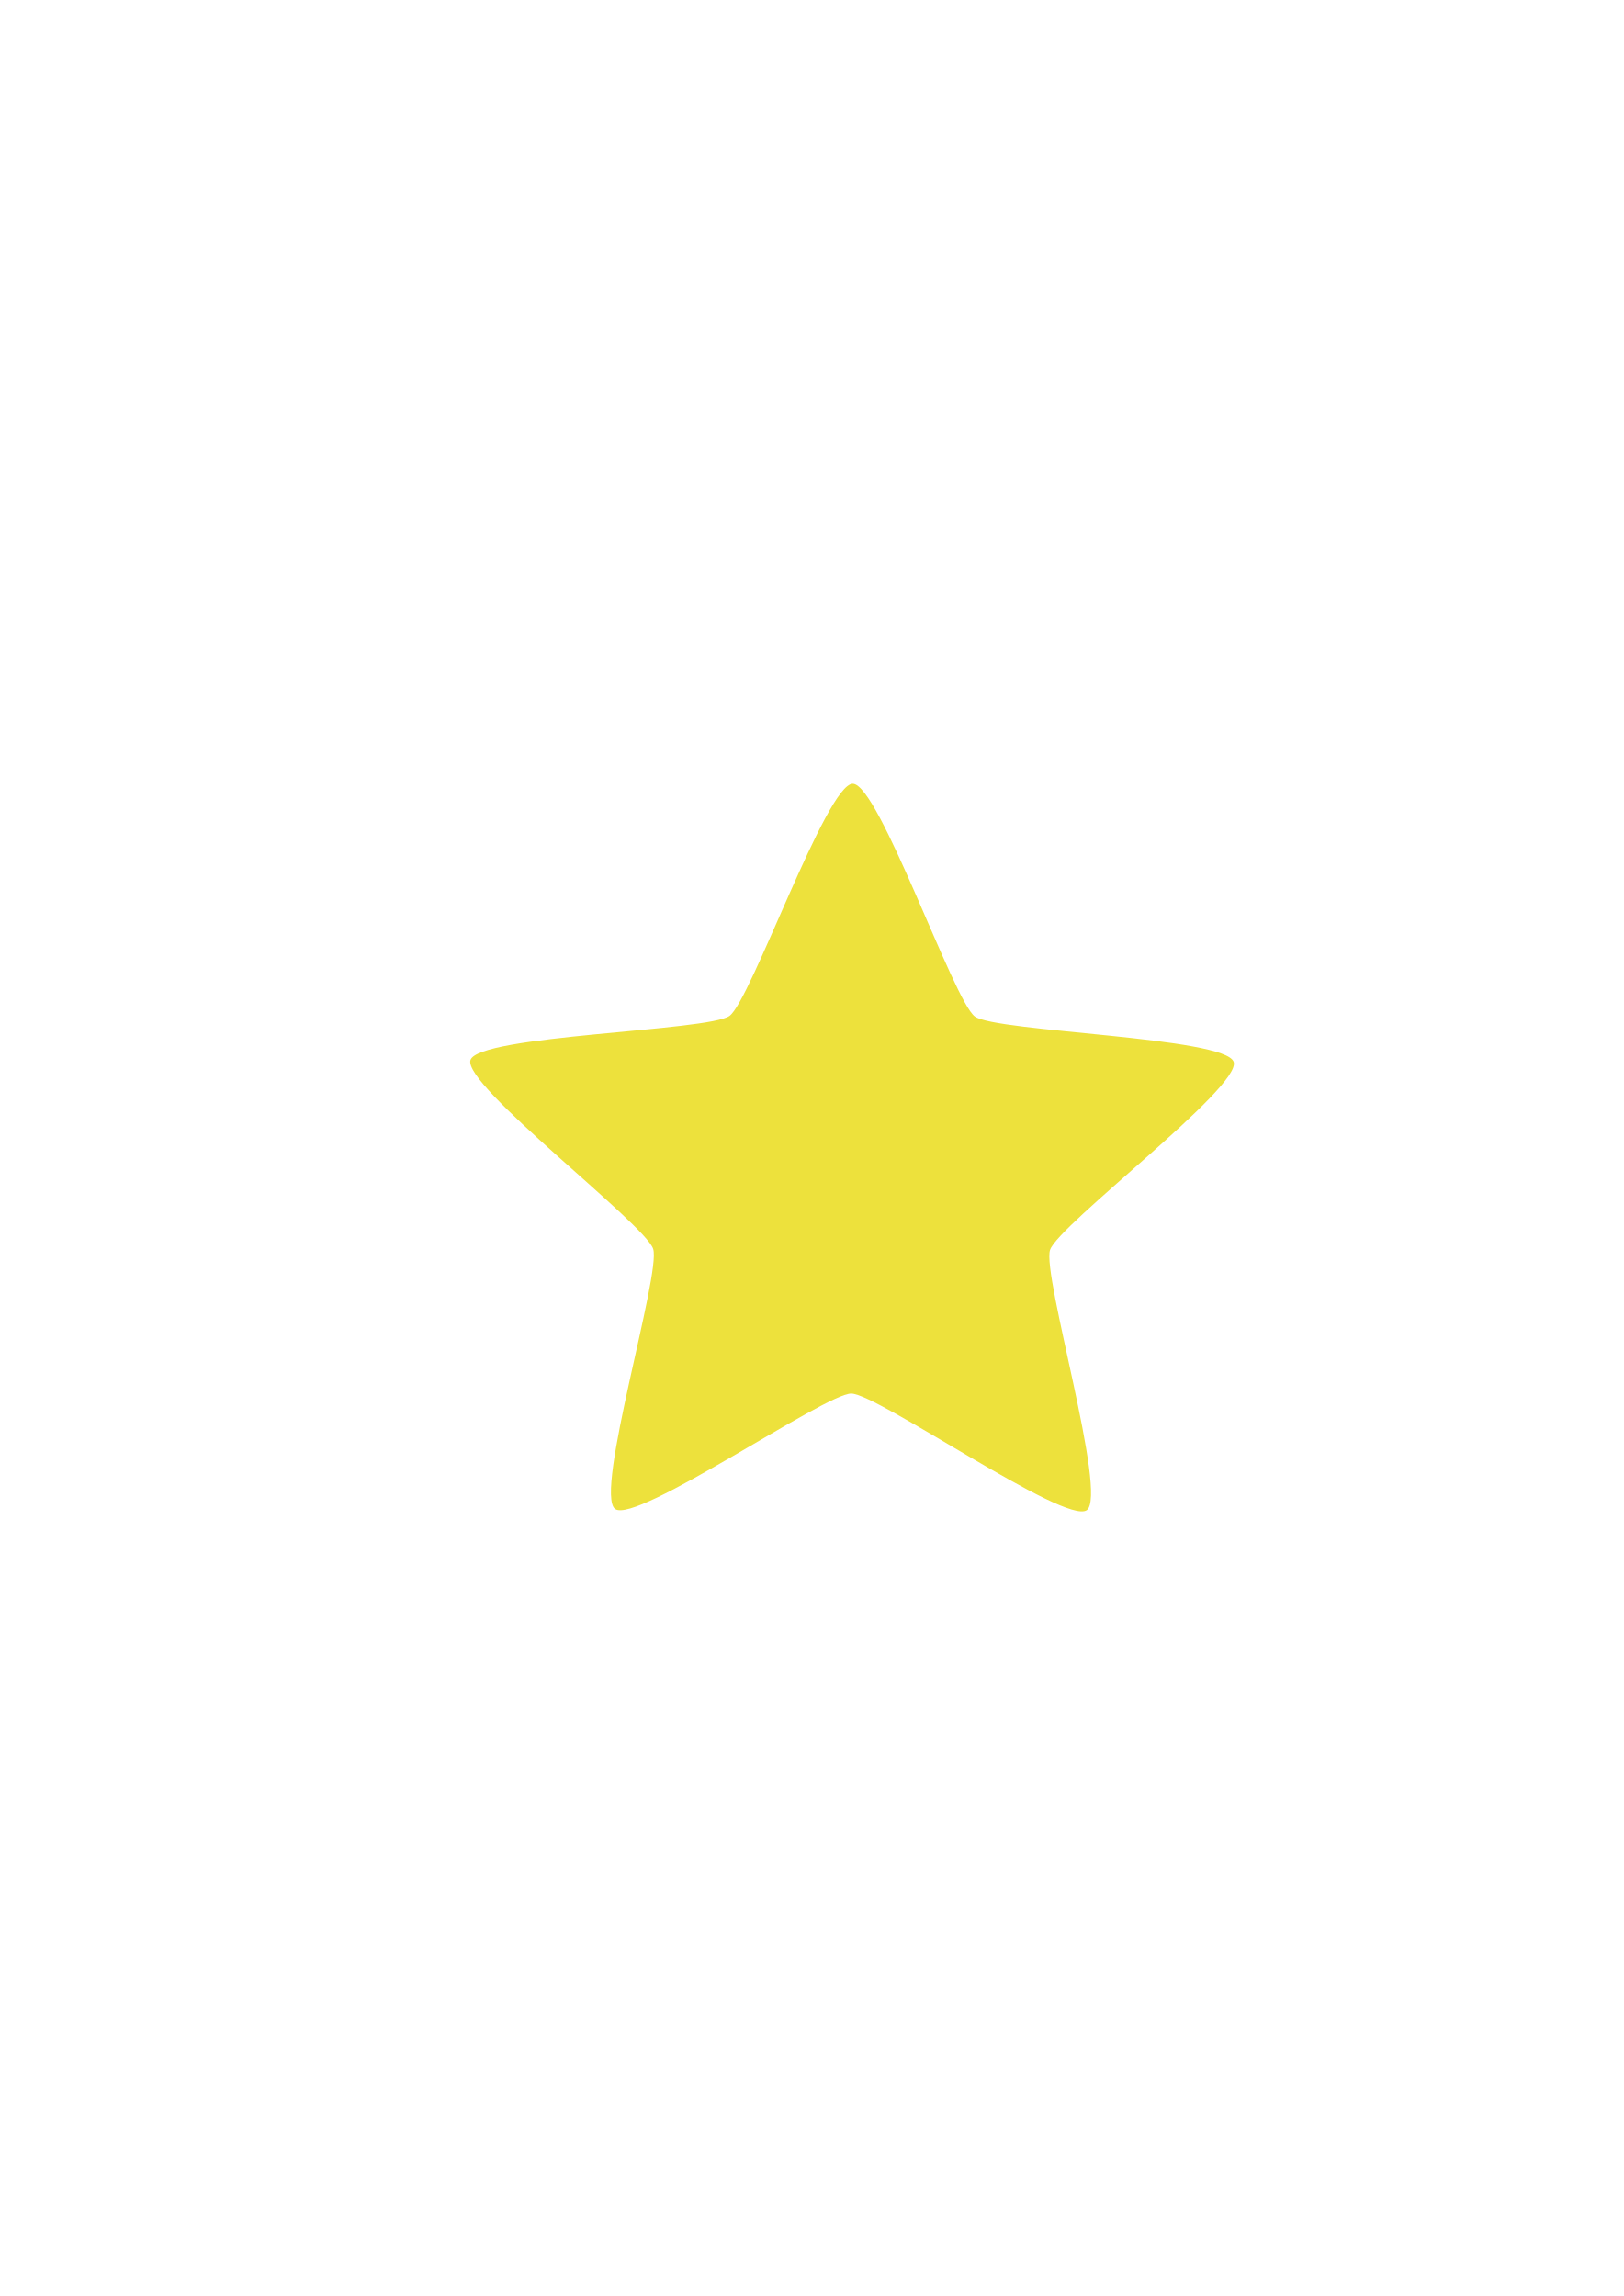
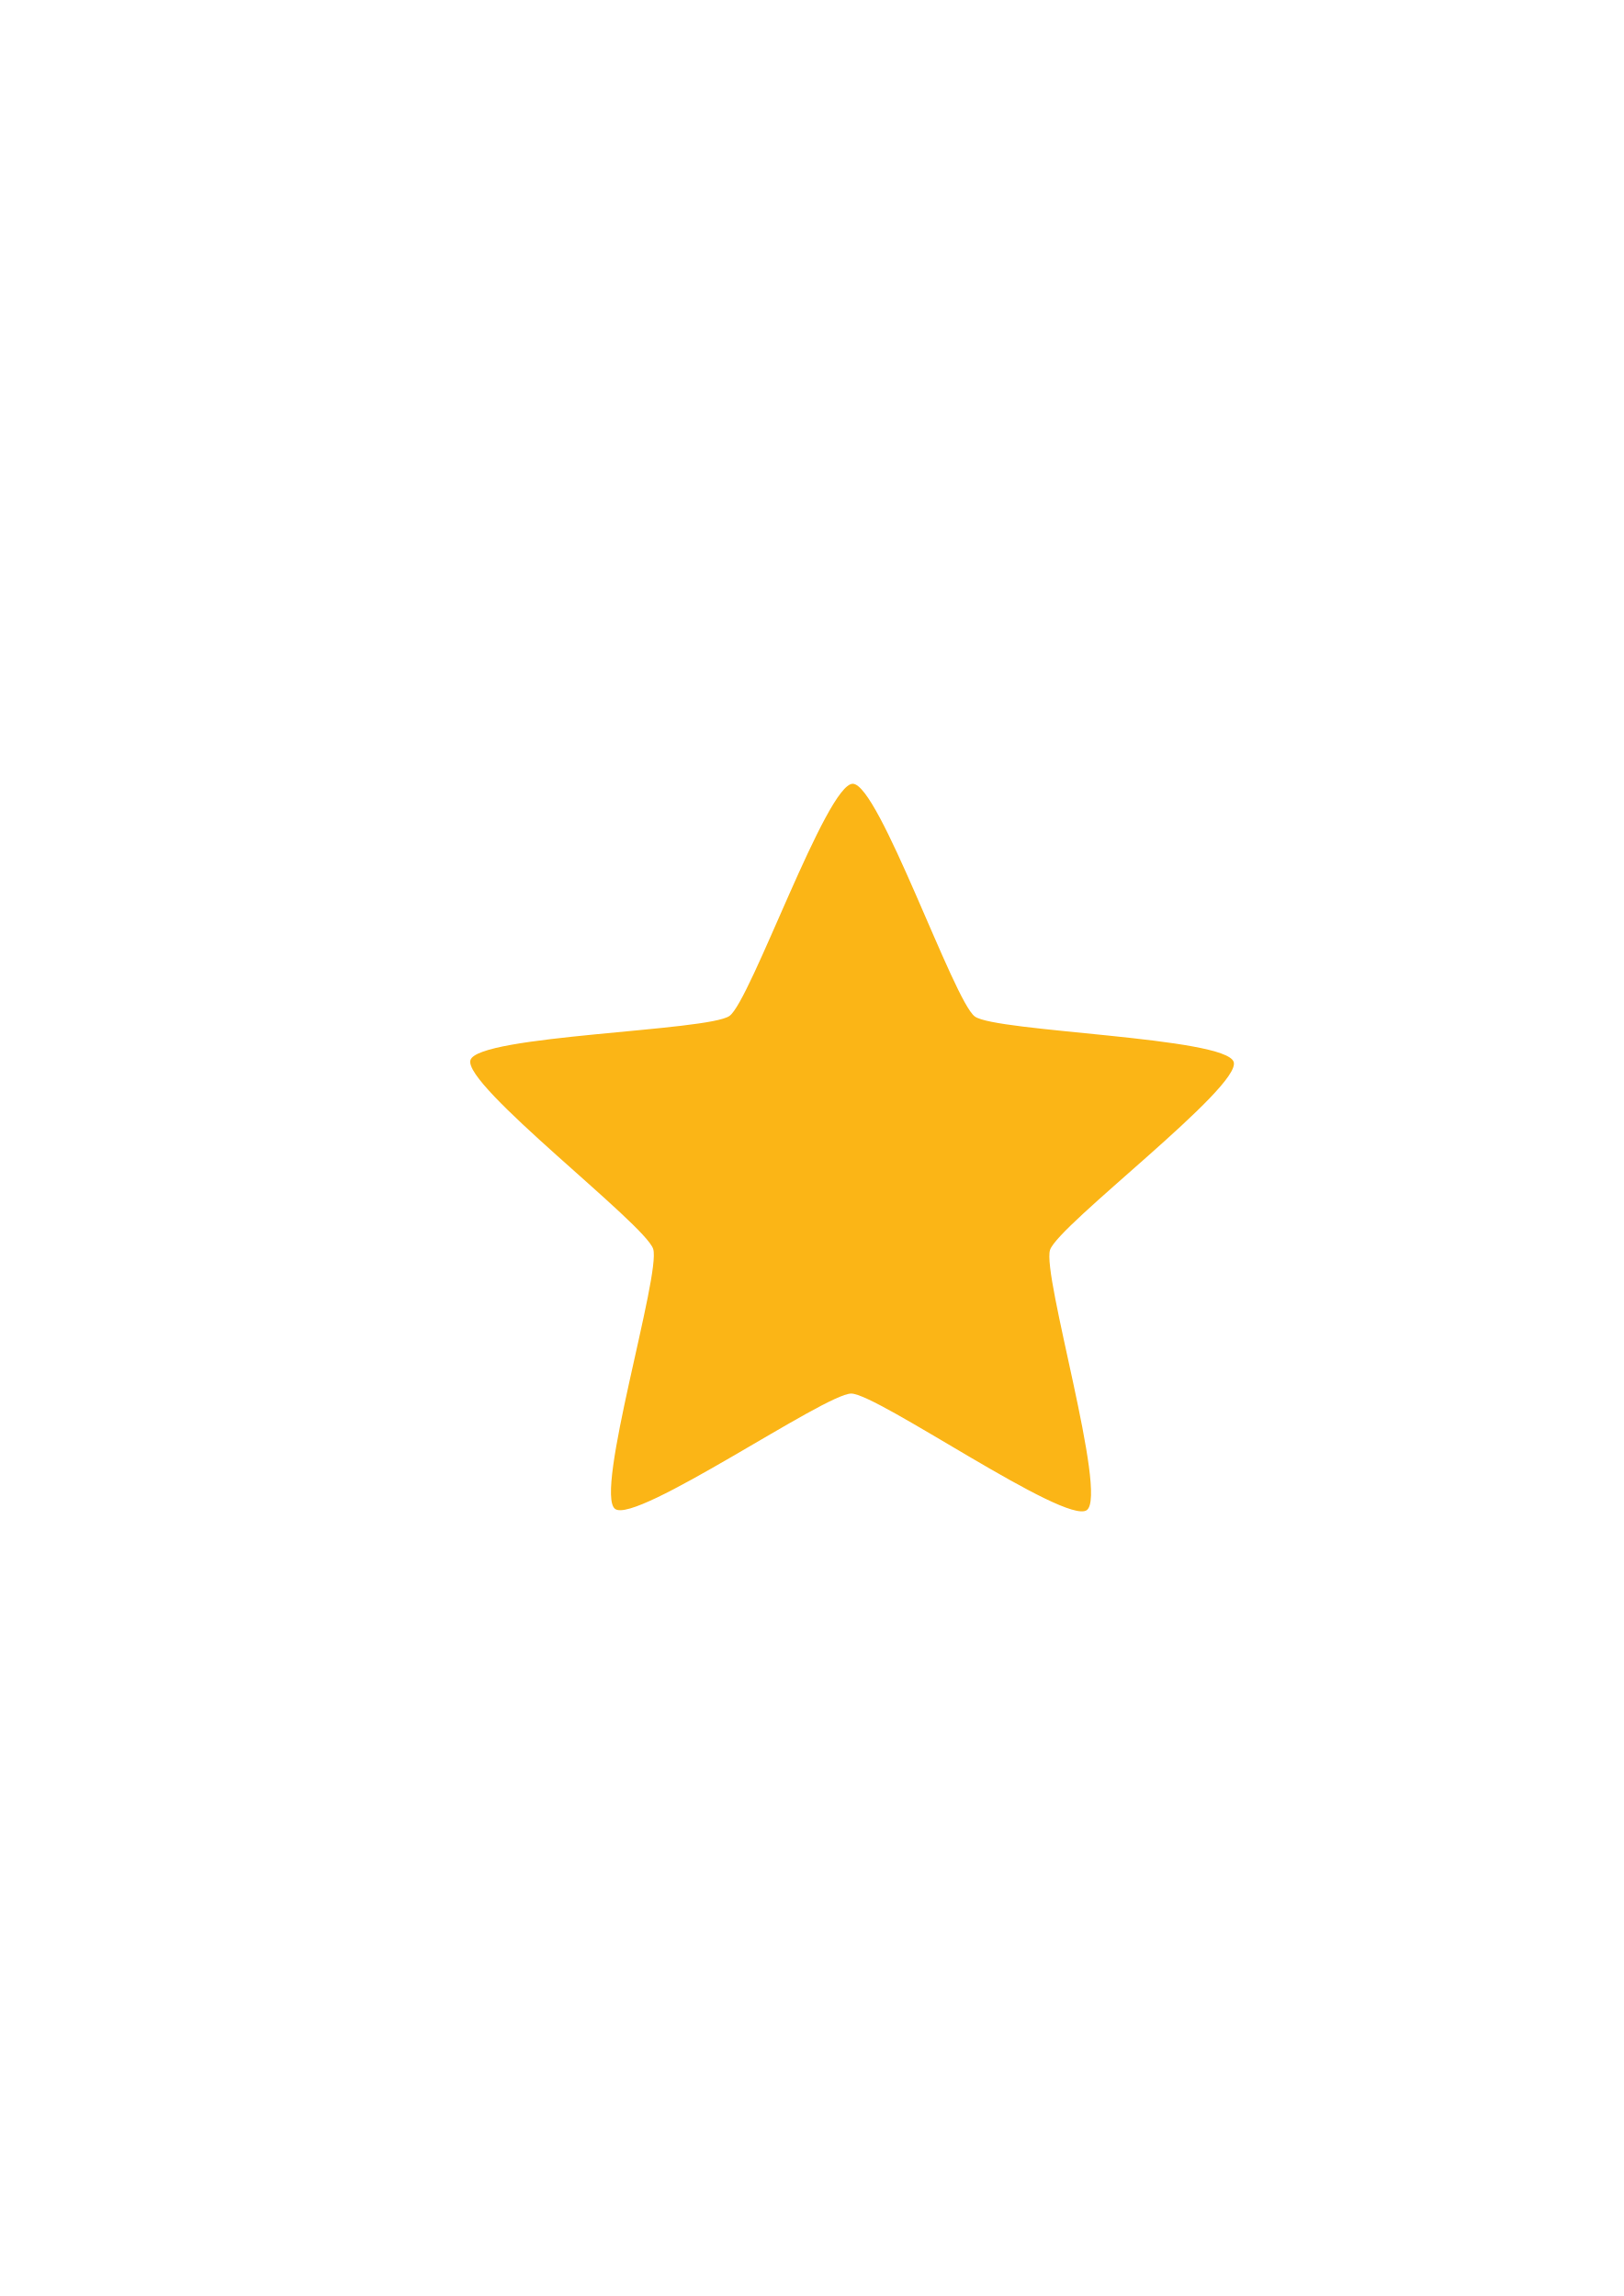
<svg xmlns="http://www.w3.org/2000/svg" width="210mm" height="297mm" viewBox="0 0 744.094 1052.362" id="svg2" version="1.1">
  <defs id="defs4" />
  <g id="layer1">
    <rect style="fill:none;fill-rule:evenodd;stroke:none;stroke-width:1px;stroke-linecap:butt;stroke-linejoin:miter;stroke-opacity:1" id="rect3336" width="407.778" height="407.778" x="181.367" y="322.27" />
-     <path style="opacity:1;fill:#ede13c;fill-opacity:1;fill-rule:nonzero;stroke:none;stroke-width:14;stroke-linecap:round;stroke-linejoin:round;stroke-miterlimit:4;stroke-dasharray:none;stroke-opacity:1" id="path4159" d="m 436,593.362 c -6.877,5.24 -69.794,-36.573 -78.438,-36.376 -8.644,0.197 -69.593,44.829 -76.702,39.907 -7.109,-4.922 13.215,-77.68 10.357,-85.84 -2.858,-8.16 -64.14,-52.334 -61.656,-60.616 2.484,-8.282 77.961,-11.436 84.839,-16.676 6.877,-5.24 29.952,-77.173 38.596,-77.37 8.644,-0.197 34.968,70.612 42.076,75.533 7.109,4.922 82.651,4.638 85.51,12.799 2.858,8.16 -56.35,55.076 -58.834,63.358 -2.484,8.282 21.129,80.04 14.252,85.28 z" transform="matrix(1.392547,0.0351797,-0.0351797,1.392547,-88.226,-149.4685)" />
+     <path style="opacity:1;fill:#fbb516;fill-opacity:1;fill-rule:nonzero;stroke:none;stroke-width:14;stroke-linecap:round;stroke-linejoin:round;stroke-miterlimit:4;stroke-dasharray:none;stroke-opacity:1" id="path4159" d="m 436,593.362 c -6.877,5.24 -69.794,-36.573 -78.438,-36.376 -8.644,0.197 -69.593,44.829 -76.702,39.907 -7.109,-4.922 13.215,-77.68 10.357,-85.84 -2.858,-8.16 -64.14,-52.334 -61.656,-60.616 2.484,-8.282 77.961,-11.436 84.839,-16.676 6.877,-5.24 29.952,-77.173 38.596,-77.37 8.644,-0.197 34.968,70.612 42.076,75.533 7.109,4.922 82.651,4.638 85.51,12.799 2.858,8.16 -56.35,55.076 -58.834,63.358 -2.484,8.282 21.129,80.04 14.252,85.28 z" transform="matrix(1.392547,0.0351797,-0.0351797,1.392547,-88.226,-149.4685)" />
  </g>
</svg>
